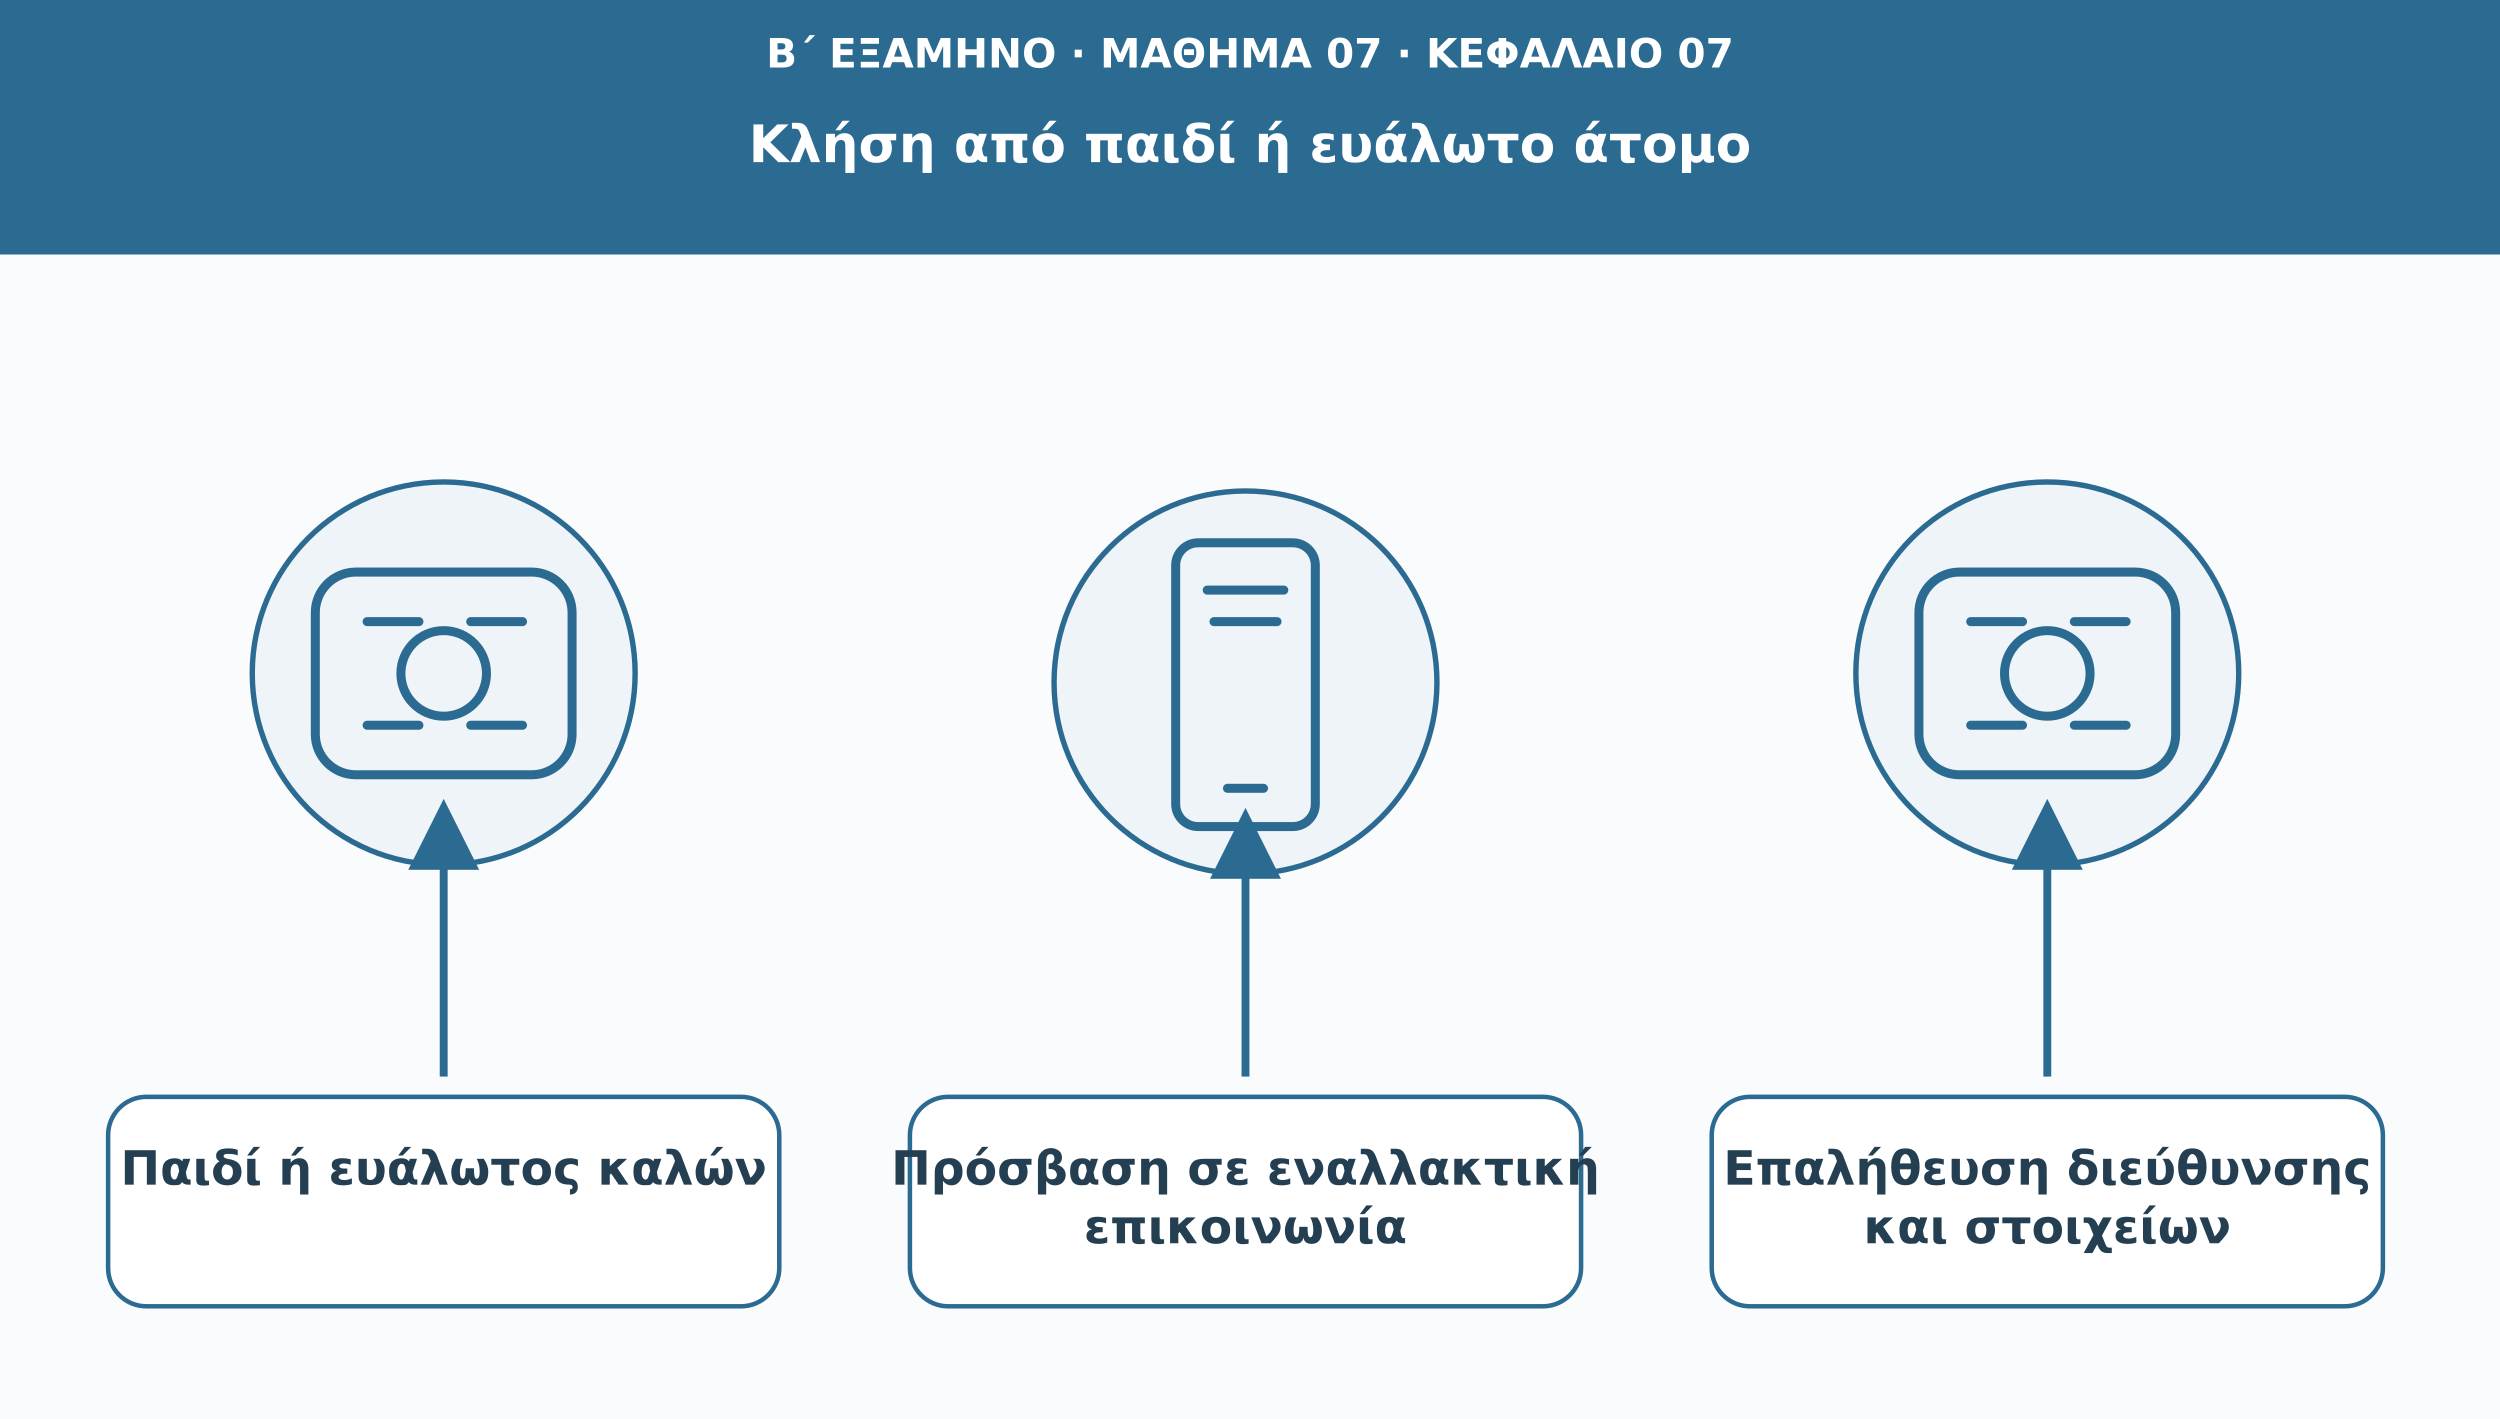
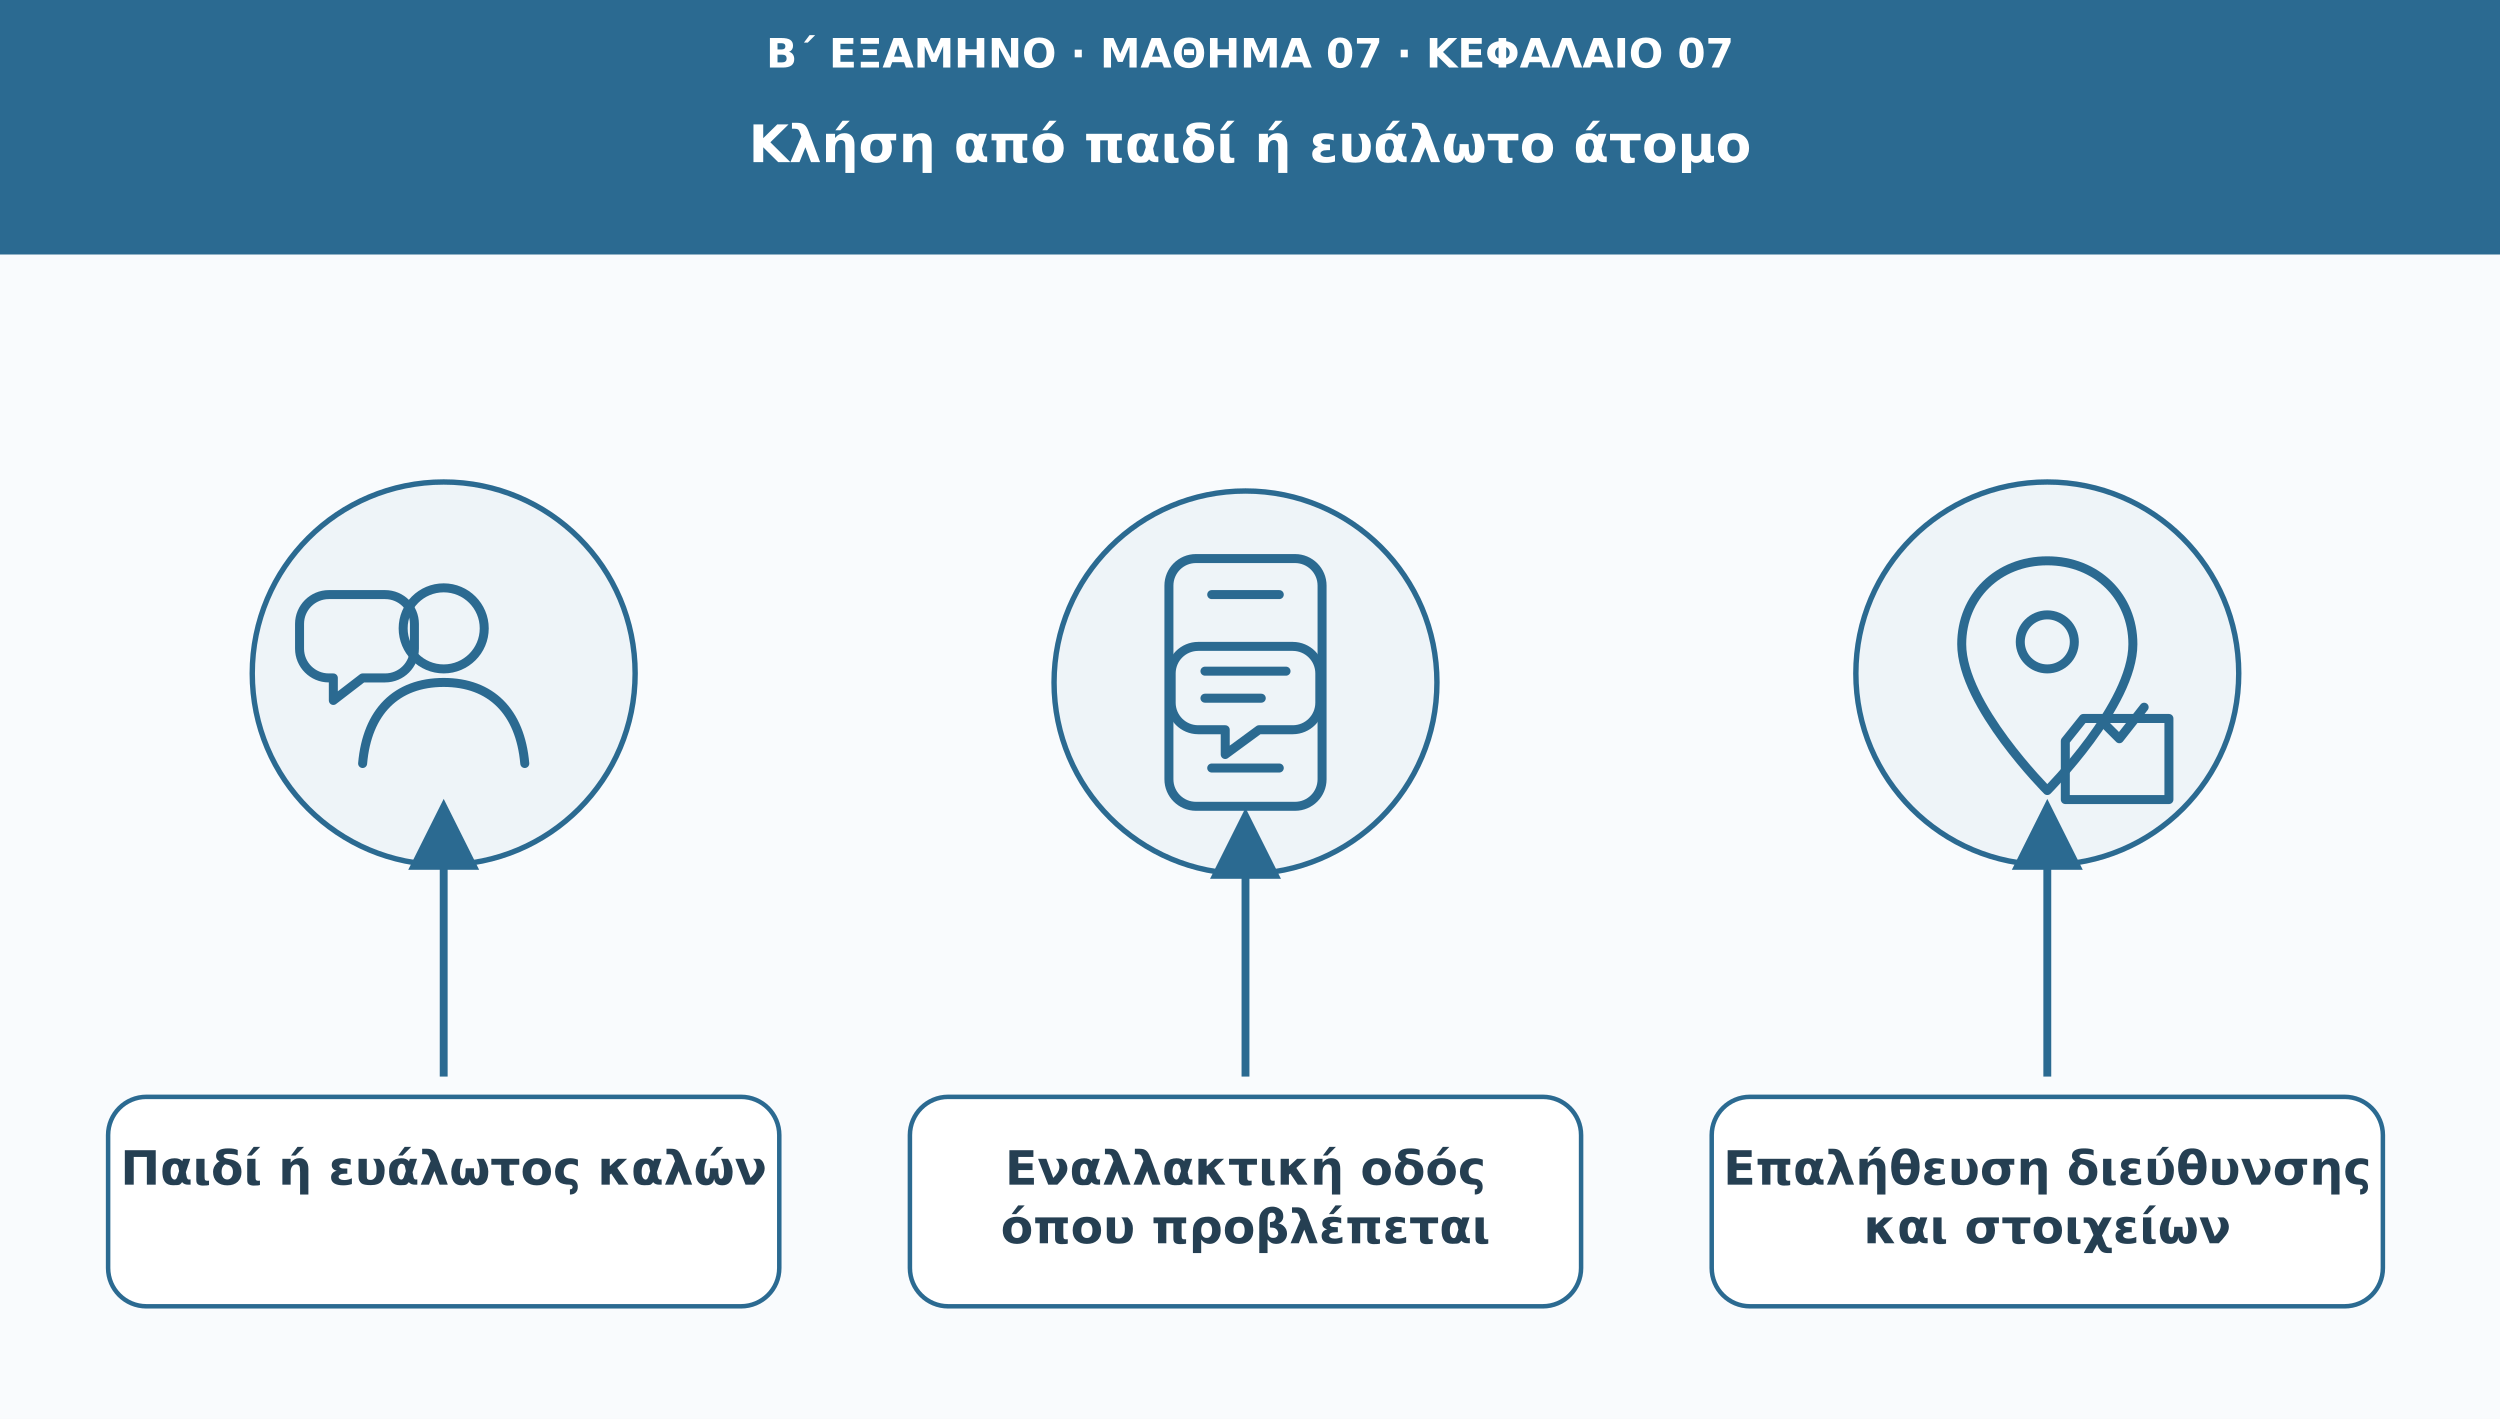
<svg xmlns="http://www.w3.org/2000/svg" viewBox="0 0 1110 630" role="img" aria-labelledby="t d">
  <defs>
    <marker id="arr" viewBox="0 0 10 10" markerWidth="9" markerHeight="9" refX="8" refY="5" orient="auto">
      <path d="M0 0L10 5L0 10Z" fill="#2b6a91" />
    </marker>
  </defs>
  <rect width="1110" height="630" fill="#f9fbfd" />
  <rect width="1110" height="113" fill="#2b6a91" />
  <text x="555" y="30" font-family="DejaVu Sans,Arial,sans-serif" font-size="18" fill="#ffffff" font-weight="690" text-anchor="middle">Β΄ ΕΞΑΜΗΝΟ · ΜΑΘΗΜΑ 07 · ΚΕΦΑΛΑΙΟ 07</text>
  <text x="555" y="72" font-family="DejaVu Sans,Arial,sans-serif" font-size="23" fill="#ffffff" font-weight="720" text-anchor="middle">Κλήση από παιδί ή ευάλωτο άτομο</text>
  <circle cx="197" cy="299" r="85" fill="#eef4f8" stroke="#2b6a91" stroke-width="2.4" />
  <g transform="translate(197 299)" fill="none" stroke="#2b6a91" stroke-width="4" stroke-linecap="round" stroke-linejoin="round">
-     <rect x="-57" y="-45" width="114" height="90" rx="18" />
-     <circle r="19" />
-     <path d="M-34-23h23m23 0h23m-69 46h23m23 0h23" />
+     <circle cx="0" cy="-20" r="18" />
+     <path d="M-36 40c2-23 15-36 36-36s34 13 36 36M-51-35h25a13 13 0 0 1 13 13v11a13 13 0 0 1-13 13h-10l-13 10V2h-2a13 13 0 0 1-13-13v-11a13 13 0 0 1 13-13Z" />
  </g>
  <path d="M197 478L197 361" stroke="#2b6a91" stroke-width="3.5" marker-end="url(#arr)" />
  <rect x="48" y="487" width="298" height="93" rx="17" fill="#ffffff" stroke="#2b6a91" stroke-width="2" />
  <text x="197" y="526" font-family="DejaVu Sans,Arial,sans-serif" font-size="21" fill="#253f52" font-weight="700" text-anchor="middle">Παιδί ή ευάλωτος καλών</text>
  <circle cx="553" cy="303" r="85" fill="#eef4f8" stroke="#2b6a91" stroke-width="2.4" />
  <g transform="translate(553 303)" fill="none" stroke="#2b6a91" stroke-width="4" stroke-linecap="round" stroke-linejoin="round">
-     <rect x="-31" y="-62" width="62" height="126" rx="10" />
-     <path d="M-17-41h34m-31 14h28m-22 74h16" />
+     <rect x="-34" y="-55" width="68" height="110" rx="12" />
+     <path d="M-15-39h30m-30 77h30" />
+     <path d="M-21-16h42a12 12 0 0 1 12 12v13a12 12 0 0 1-12 12h-15l-15 11V21h-12a12 12 0 0 1-12-12V-4a12 12 0 0 1 12-12Z" />
+     <path d="M-18-5h36m-36 12h25" />
  </g>
  <path d="M553 478L553 365" stroke="#2b6a91" stroke-width="3.5" marker-end="url(#arr)" />
  <rect x="404" y="487" width="298" height="93" rx="17" fill="#ffffff" stroke="#2b6a91" stroke-width="2" />
-   <text x="553" y="526" font-family="DejaVu Sans,Arial,sans-serif" font-size="21" fill="#253f52" font-weight="700" text-anchor="middle">Πρόσβαση σε εναλλακτική</text>
-   <text x="553" y="552" font-family="DejaVu Sans,Arial,sans-serif" font-size="21" fill="#253f52" font-weight="700" text-anchor="middle">επικοινωνία</text>
+   <text x="553" y="526" font-family="DejaVu Sans,Arial,sans-serif" font-size="21" fill="#253f52" font-weight="700" text-anchor="middle">Εναλλακτική οδός</text>
+   <text x="553" y="552" font-family="DejaVu Sans,Arial,sans-serif" font-size="21" fill="#253f52" font-weight="700" text-anchor="middle">όπου προβλέπεται</text>
  <circle cx="909" cy="299" r="85" fill="#eef4f8" stroke="#2b6a91" stroke-width="2.4" />
  <g transform="translate(909 299)" fill="none" stroke="#2b6a91" stroke-width="4" stroke-linecap="round" stroke-linejoin="round">
-     <rect x="-57" y="-45" width="114" height="90" rx="18" />
-     <circle r="19" />
-     <path d="M-34-23h23m23 0h23m-69 46h23m23 0h23" />
+     <path d="M0-50c-22 0-38 16-38 37 0 27 38 65 38 65S38 14 38-13C38-34 22-50 0-50Z" />
+     <circle cy="-14" r="12" />
+     <path d="M16 20h38v36H8V30m8-10-8 10m8-10-8 10m18-7 6 6 11-14" />
  </g>
  <path d="M909 478L909 361" stroke="#2b6a91" stroke-width="3.5" marker-end="url(#arr)" />
  <rect x="760" y="487" width="298" height="93" rx="17" fill="#ffffff" stroke="#2b6a91" stroke-width="2" />
  <text x="909" y="526" font-family="DejaVu Sans,Arial,sans-serif" font-size="21" fill="#253f52" font-weight="700" text-anchor="middle">Επαλήθευση διεύθυνσης</text>
  <text x="909" y="552" font-family="DejaVu Sans,Arial,sans-serif" font-size="21" fill="#253f52" font-weight="700" text-anchor="middle">και στοιχείων</text>
</svg>
